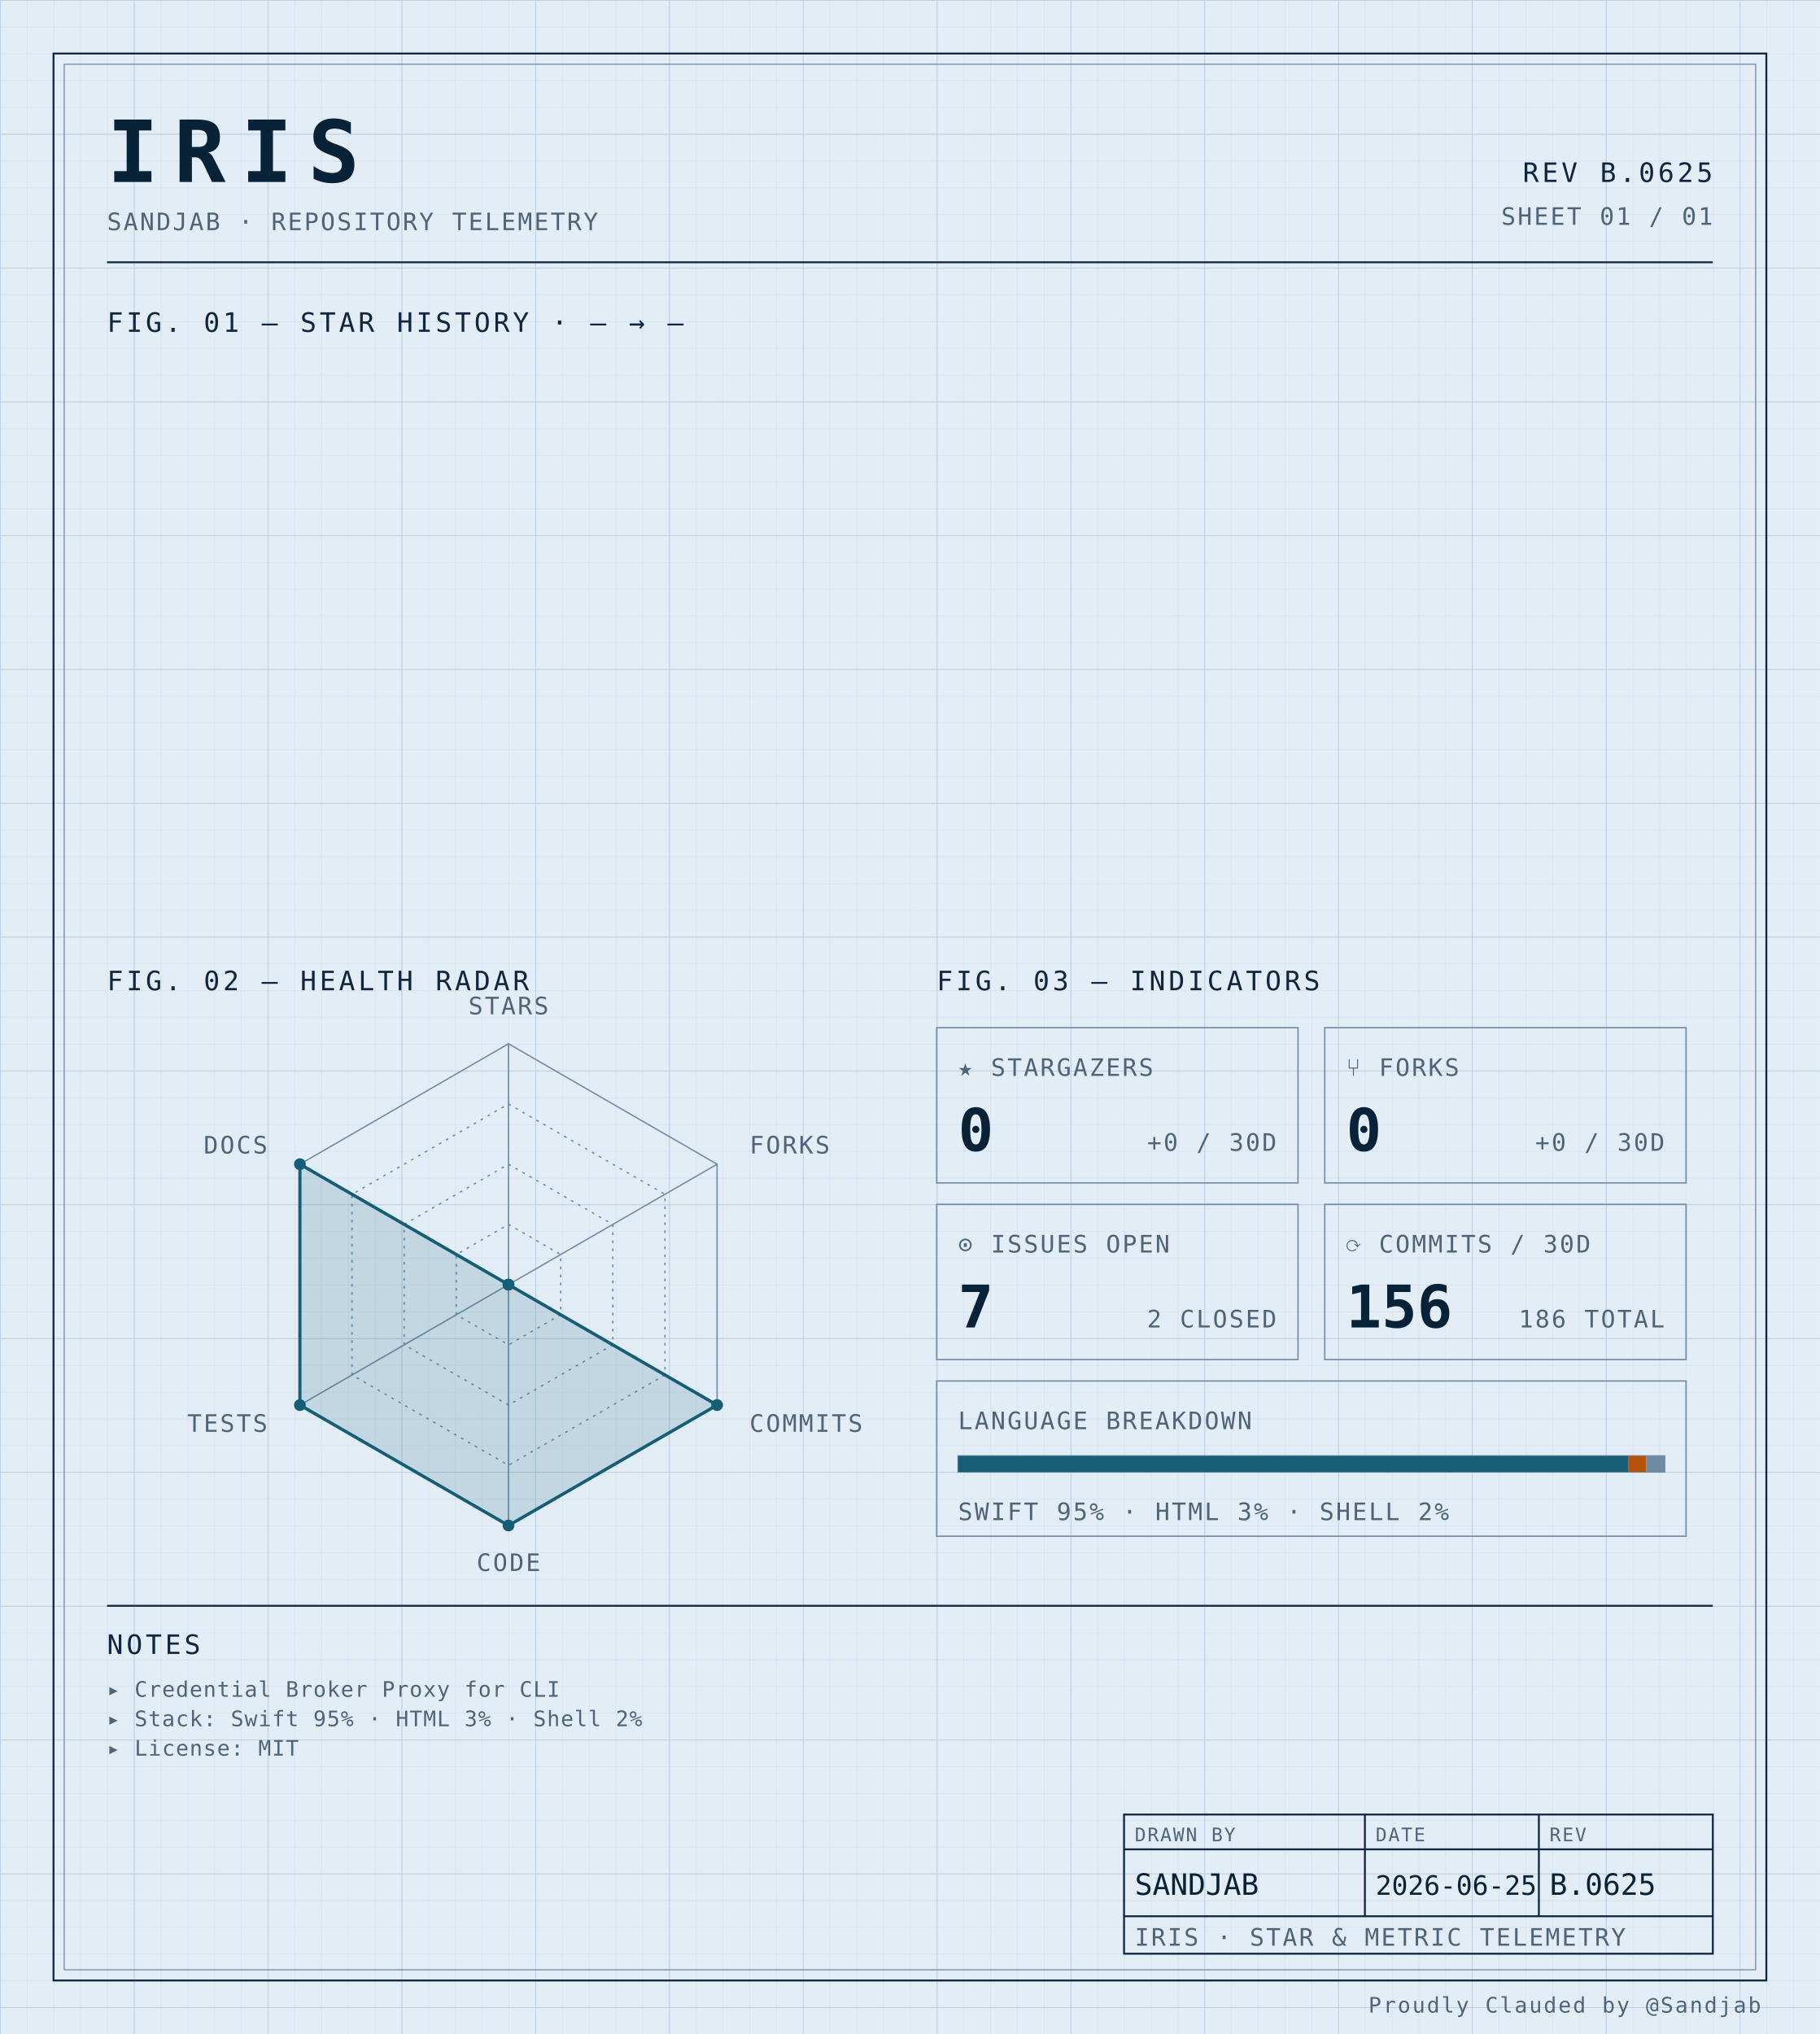
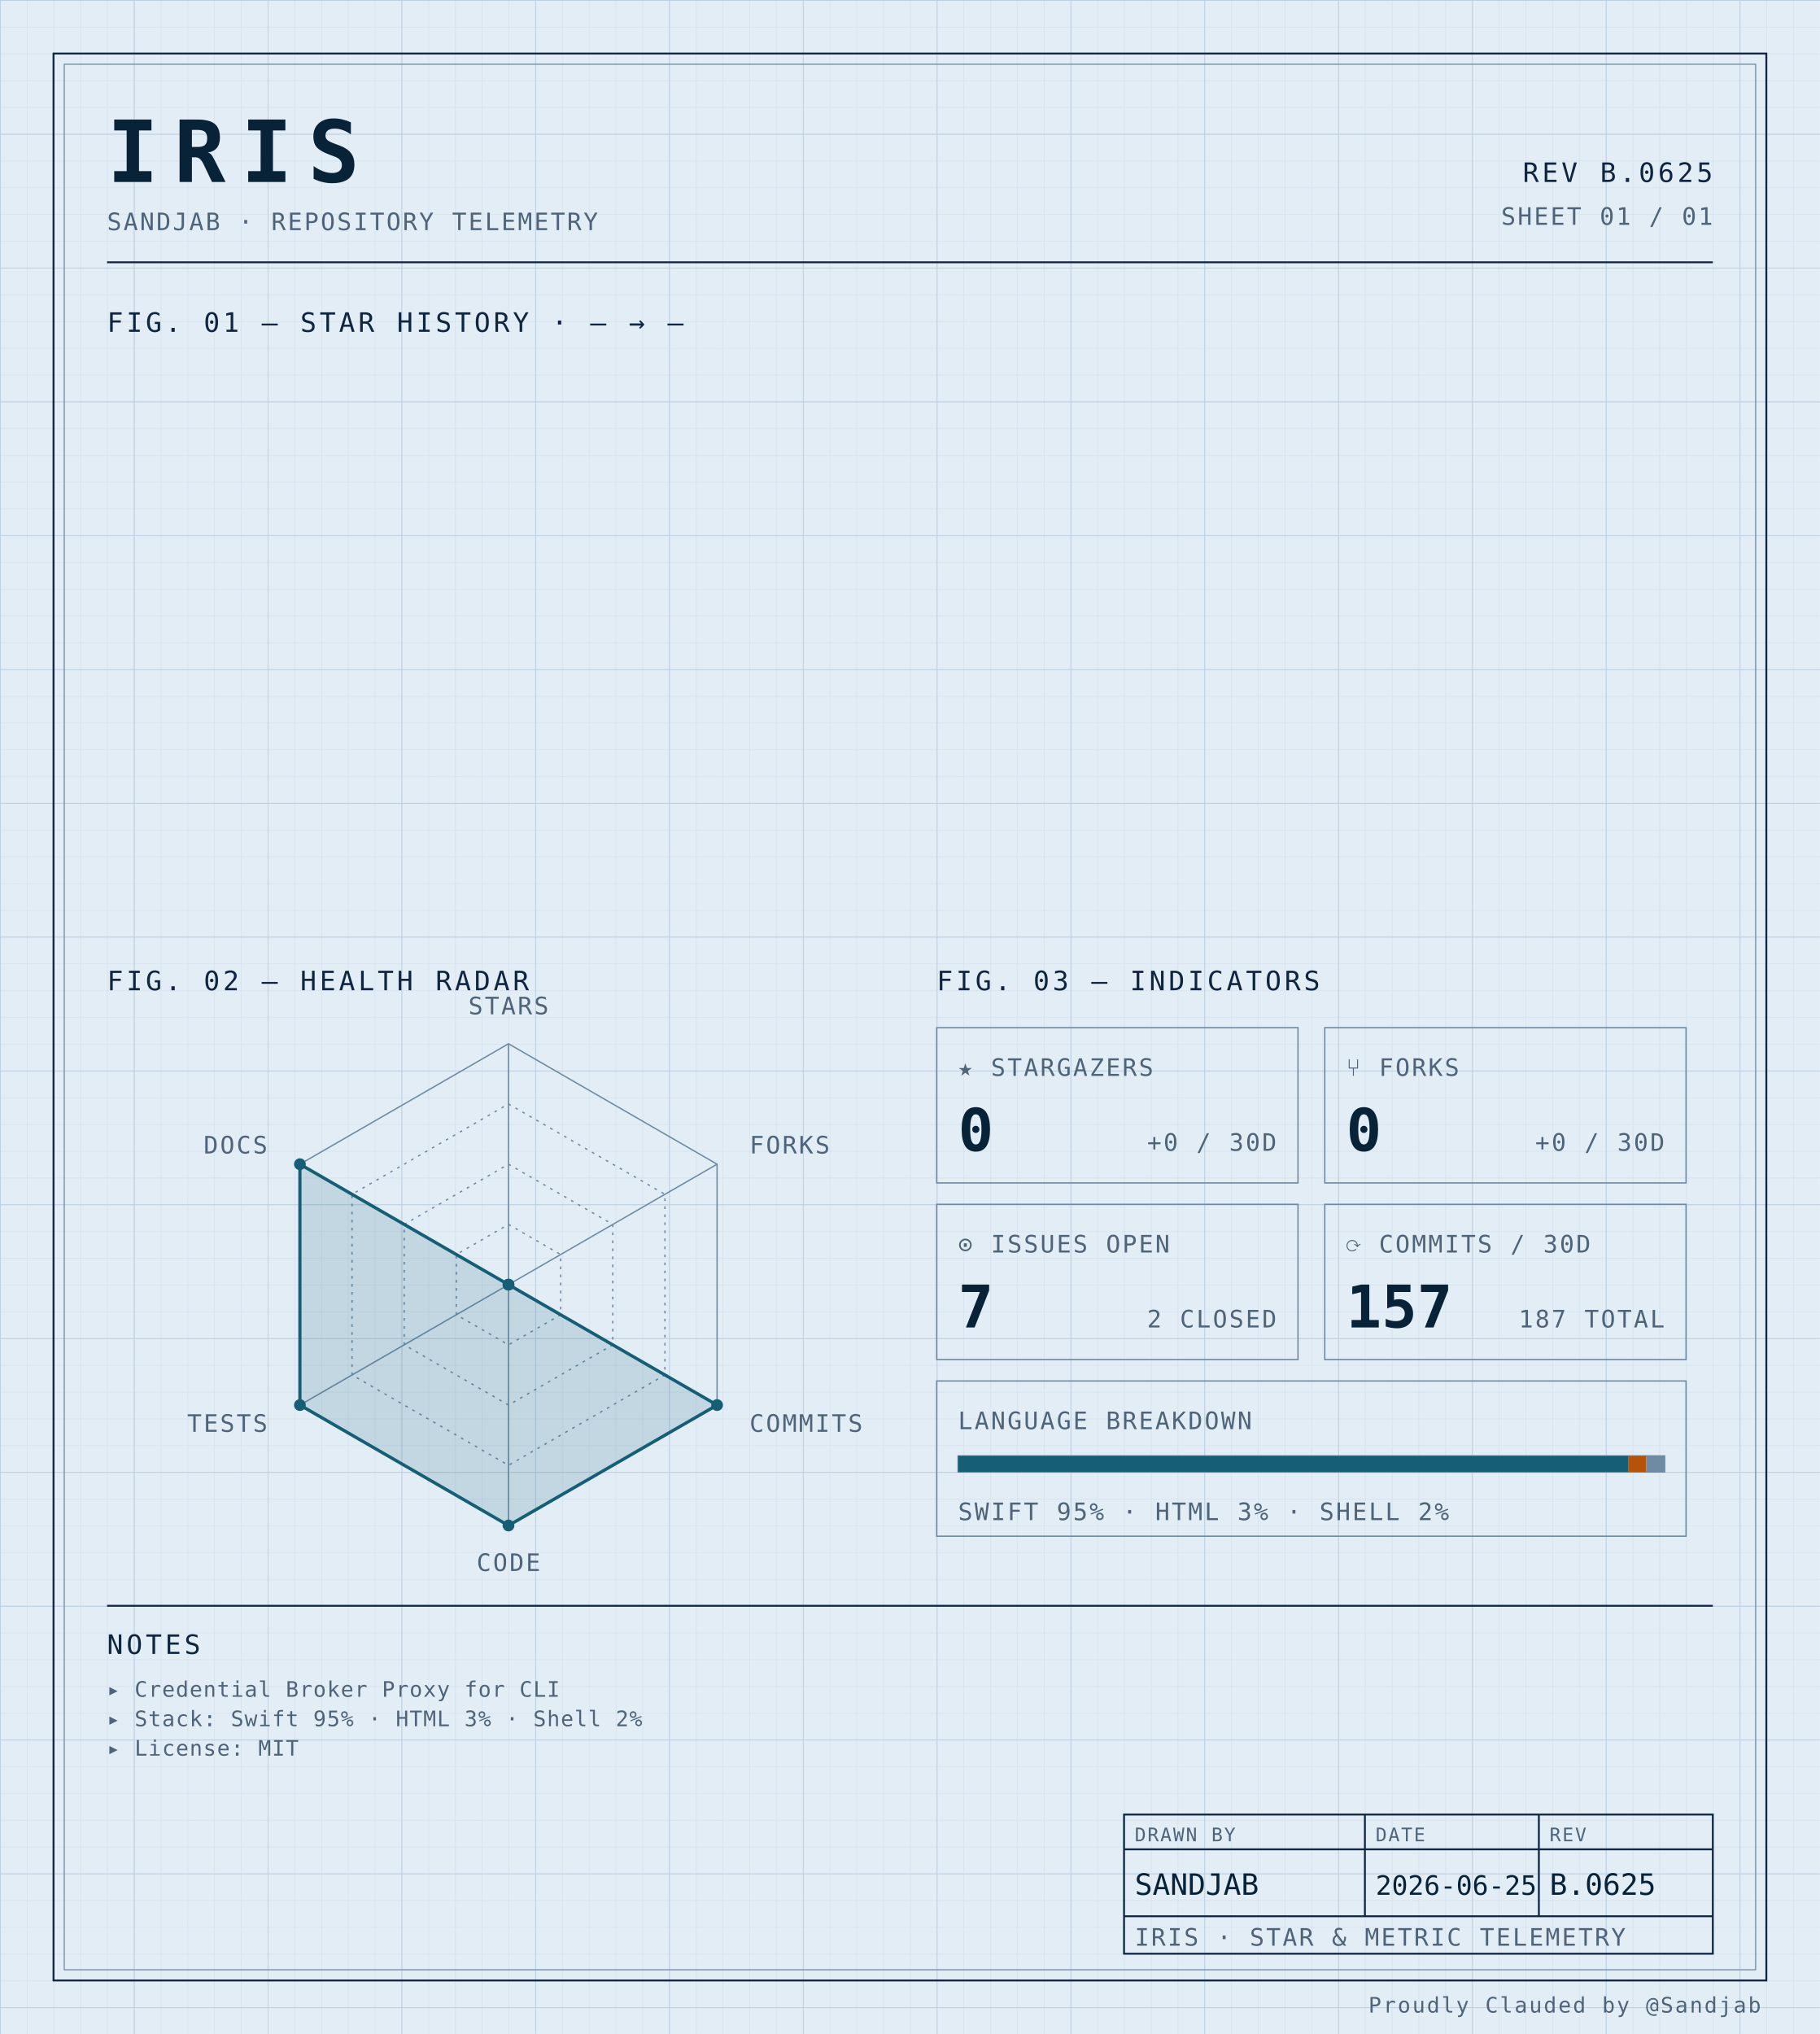
<svg xmlns="http://www.w3.org/2000/svg" width="100%" viewBox="0 0 680 760" role="img">
  <defs>
    <pattern id="grid-fine" width="10" height="10" patternUnits="userSpaceOnUse">
      <path d="M10 0H0V10" fill="none" stroke="#d4e0ec" stroke-width="0.4" />
    </pattern>
    <pattern id="grid-major" width="50" height="50" patternUnits="userSpaceOnUse">
      <path d="M50 0H0V50" fill="none" stroke="#b8cce0" stroke-width="0.5" />
    </pattern>
  </defs>
  <rect x="0" y="0" width="680" height="760" fill="#e3edf6" />
  <rect x="0" y="0" width="680" height="760" fill="url(#grid-fine)" />
  <rect x="0" y="0" width="680" height="760" fill="url(#grid-major)" />
  <rect x="20" y="20" width="640" height="720" fill="none" stroke="#0f2540" stroke-width="0.7" />
  <rect x="24" y="24" width="632" height="712" fill="none" stroke="#6f8aa3" stroke-width="0.4" />
  <text x="40" y="68" font-family="ui-monospace, 'SF Mono', 'JetBrains Mono', 'Cascadia Code', Consolas, monospace" font-size="32" font-weight="700" fill="#082338" text-anchor="start" letter-spacing="0.18em">IRIS</text>
  <text x="40" y="86" font-family="ui-monospace, 'SF Mono', 'JetBrains Mono', 'Cascadia Code', Consolas, monospace" font-size="9" font-weight="400" fill="#4f6478" text-anchor="start" letter-spacing="0.08em">SANDJAB · REPOSITORY TELEMETRY</text>
  <text x="640" y="68" font-family="ui-monospace, 'SF Mono', 'JetBrains Mono', 'Cascadia Code', Consolas, monospace" font-size="10" font-weight="400" fill="#0f2540" text-anchor="end" letter-spacing="0.12em">REV B.0625</text>
  <text x="640" y="84" font-family="ui-monospace, 'SF Mono', 'JetBrains Mono', 'Cascadia Code', Consolas, monospace" font-size="9" font-weight="400" fill="#4f6478" text-anchor="end" letter-spacing="0.08em">SHEET 01 / 01</text>
  <line x1="40" y1="98" x2="640" y2="98" stroke="#0f2540" stroke-width="0.7" />
  <text x="40" y="124" font-family="ui-monospace, 'SF Mono', 'JetBrains Mono', 'Cascadia Code', Consolas, monospace" font-size="10" font-weight="400" fill="#0f2540" text-anchor="start" letter-spacing="0.12em">FIG. 01 — STAR HISTORY · — → —</text>
  <text x="40" y="370" font-family="ui-monospace, 'SF Mono', 'JetBrains Mono', 'Cascadia Code', Consolas, monospace" font-size="10" font-weight="400" fill="#0f2540" text-anchor="start" letter-spacing="0.12em">FIG. 02 — HEALTH RADAR</text>
  <g transform="translate(190 480)">
    <polygon points="0.00,-90.00 77.94,-45.00 77.94,45.00 0.00,90.00 -77.94,45.00 -77.94,-45.00" fill="none" stroke="#6f8aa3" stroke-width="0.5" />
    <polygon points="0.00,-67.50 58.46,-33.75 58.46,33.75 0.00,67.50 -58.46,33.75 -58.46,-33.75" fill="none" stroke="#6f8aa3" stroke-width="0.5" stroke-dasharray="1,2" />
    <polygon points="0.00,-45.00 38.97,-22.50 38.97,22.50 0.00,45.00 -38.97,22.50 -38.97,-22.50" fill="none" stroke="#6f8aa3" stroke-width="0.5" stroke-dasharray="1,2" />
    <polygon points="0.00,-22.50 19.49,-11.25 19.49,11.25 0.00,22.50 -19.49,11.25 -19.49,-11.25" fill="none" stroke="#6f8aa3" stroke-width="0.5" stroke-dasharray="1,2" />
    <line x1="0" y1="0" x2="0.00" y2="-90.00" stroke="#6f8aa3" stroke-width="0.5" />
    <line x1="0" y1="0" x2="77.94" y2="-45.00" stroke="#6f8aa3" stroke-width="0.5" />
    <line x1="0" y1="0" x2="77.94" y2="45.00" stroke="#6f8aa3" stroke-width="0.5" />
    <line x1="0" y1="0" x2="0.00" y2="90.00" stroke="#6f8aa3" stroke-width="0.5" />
    <line x1="0" y1="0" x2="-77.94" y2="45.00" stroke="#6f8aa3" stroke-width="0.5" />
    <line x1="0" y1="0" x2="-77.94" y2="-45.00" stroke="#6f8aa3" stroke-width="0.5" />
    <polygon points="0.00,0.00 0.00,0.00 77.94,45.00 0.00,90.00 -77.94,45.00 -77.94,-45.00" fill="#155e75" fill-opacity="0.16" stroke="#155e75" stroke-width="1.2" />
    <circle cx="0.00" cy="0.00" r="2.2" fill="#155e75" />
    <circle cx="0.00" cy="0.00" r="2.2" fill="#155e75" />
    <circle cx="77.94" cy="45.00" r="2.2" fill="#155e75" />
    <circle cx="0.00" cy="90.00" r="2.2" fill="#155e75" />
    <circle cx="-77.94" cy="45.00" r="2.2" fill="#155e75" />
    <circle cx="-77.94" cy="-45.00" r="2.2" fill="#155e75" />
    <text x="6.3681633555662356e-15" y="-101" font-family="ui-monospace, 'SF Mono', 'JetBrains Mono', 'Cascadia Code', Consolas, monospace" font-size="9" font-weight="400" fill="#4f6478" text-anchor="middle" letter-spacing="0.08em">STARS</text>
    <text x="90.067" y="-49" font-family="ui-monospace, 'SF Mono', 'JetBrains Mono', 'Cascadia Code', Consolas, monospace" font-size="9" font-weight="400" fill="#4f6478" text-anchor="start" letter-spacing="0.08em">FORKS</text>
    <text x="90.067" y="55" font-family="ui-monospace, 'SF Mono', 'JetBrains Mono', 'Cascadia Code', Consolas, monospace" font-size="9" font-weight="400" fill="#4f6478" text-anchor="start" letter-spacing="0.08em">COMMITS</text>
    <text x="6.3681633555662356e-15" y="107" font-family="ui-monospace, 'SF Mono', 'JetBrains Mono', 'Cascadia Code', Consolas, monospace" font-size="9" font-weight="400" fill="#4f6478" text-anchor="middle" letter-spacing="0.08em">CODE</text>
    <text x="-90.067" y="55" font-family="ui-monospace, 'SF Mono', 'JetBrains Mono', 'Cascadia Code', Consolas, monospace" font-size="9" font-weight="400" fill="#4f6478" text-anchor="end" letter-spacing="0.08em">TESTS</text>
    <text x="-90.067" y="-49" font-family="ui-monospace, 'SF Mono', 'JetBrains Mono', 'Cascadia Code', Consolas, monospace" font-size="9" font-weight="400" fill="#4f6478" text-anchor="end" letter-spacing="0.08em">DOCS</text>
  </g>
  <text x="350" y="370" font-family="ui-monospace, 'SF Mono', 'JetBrains Mono', 'Cascadia Code', Consolas, monospace" font-size="10" font-weight="400" fill="#0f2540" text-anchor="start" letter-spacing="0.12em">FIG. 03 — INDICATORS</text>
  <rect x="350" y="384" width="135" height="58" fill="none" stroke="#6f8aa3" stroke-width="0.5" />
  <text x="358" y="402" font-family="ui-monospace, 'SF Mono', 'JetBrains Mono', 'Cascadia Code', Consolas, monospace" font-size="9" font-weight="400" fill="#4f6478" text-anchor="start" letter-spacing="0.08em">★ STARGAZERS</text>
  <text x="358" y="430" font-family="ui-monospace, 'SF Mono', 'JetBrains Mono', 'Cascadia Code', Consolas, monospace" font-size="22" font-weight="700" fill="#082338" text-anchor="start" letter-spacing="normal">0</text>
  <text x="477" y="430" font-family="ui-monospace, 'SF Mono', 'JetBrains Mono', 'Cascadia Code', Consolas, monospace" font-size="9" font-weight="400" fill="#4f6478" text-anchor="end" letter-spacing="0.08em">+0 / 30D</text>
  <rect x="495" y="384" width="135" height="58" fill="none" stroke="#6f8aa3" stroke-width="0.5" />
  <text x="503" y="402" font-family="ui-monospace, 'SF Mono', 'JetBrains Mono', 'Cascadia Code', Consolas, monospace" font-size="9" font-weight="400" fill="#4f6478" text-anchor="start" letter-spacing="0.08em">⑂ FORKS</text>
  <text x="503" y="430" font-family="ui-monospace, 'SF Mono', 'JetBrains Mono', 'Cascadia Code', Consolas, monospace" font-size="22" font-weight="700" fill="#082338" text-anchor="start" letter-spacing="normal">0</text>
  <text x="622" y="430" font-family="ui-monospace, 'SF Mono', 'JetBrains Mono', 'Cascadia Code', Consolas, monospace" font-size="9" font-weight="400" fill="#4f6478" text-anchor="end" letter-spacing="0.08em">+0 / 30D</text>
  <rect x="350" y="450" width="135" height="58" fill="none" stroke="#6f8aa3" stroke-width="0.5" />
  <text x="358" y="468" font-family="ui-monospace, 'SF Mono', 'JetBrains Mono', 'Cascadia Code', Consolas, monospace" font-size="9" font-weight="400" fill="#4f6478" text-anchor="start" letter-spacing="0.08em">⊙ ISSUES OPEN</text>
  <text x="358" y="496" font-family="ui-monospace, 'SF Mono', 'JetBrains Mono', 'Cascadia Code', Consolas, monospace" font-size="22" font-weight="700" fill="#082338" text-anchor="start" letter-spacing="normal">7</text>
  <text x="477" y="496" font-family="ui-monospace, 'SF Mono', 'JetBrains Mono', 'Cascadia Code', Consolas, monospace" font-size="9" font-weight="400" fill="#4f6478" text-anchor="end" letter-spacing="0.08em">2 CLOSED</text>
  <rect x="495" y="450" width="135" height="58" fill="none" stroke="#6f8aa3" stroke-width="0.5" />
  <text x="503" y="468" font-family="ui-monospace, 'SF Mono', 'JetBrains Mono', 'Cascadia Code', Consolas, monospace" font-size="9" font-weight="400" fill="#4f6478" text-anchor="start" letter-spacing="0.08em">⟳ COMMITS / 30D</text>
-   <text x="503" y="496" font-family="ui-monospace, 'SF Mono', 'JetBrains Mono', 'Cascadia Code', Consolas, monospace" font-size="22" font-weight="700" fill="#082338" text-anchor="start" letter-spacing="normal">156</text>
-   <text x="622" y="496" font-family="ui-monospace, 'SF Mono', 'JetBrains Mono', 'Cascadia Code', Consolas, monospace" font-size="9" font-weight="400" fill="#4f6478" text-anchor="end" letter-spacing="0.08em">186 TOTAL</text>
+   <text x="503" y="496" font-family="ui-monospace, 'SF Mono', 'JetBrains Mono', 'Cascadia Code', Consolas, monospace" font-size="22" font-weight="700" fill="#082338" text-anchor="start" letter-spacing="normal">157</text>
+   <text x="622" y="496" font-family="ui-monospace, 'SF Mono', 'JetBrains Mono', 'Cascadia Code', Consolas, monospace" font-size="9" font-weight="400" fill="#4f6478" text-anchor="end" letter-spacing="0.08em">187 TOTAL</text>
  <rect x="350" y="516" width="280" height="58" fill="none" stroke="#6f8aa3" stroke-width="0.5" />
  <text x="358" y="534" font-family="ui-monospace, 'SF Mono', 'JetBrains Mono', 'Cascadia Code', Consolas, monospace" font-size="9" font-weight="400" fill="#4f6478" text-anchor="start" letter-spacing="0.08em">LANGUAGE BREAKDOWN</text>
  <rect x="358" y="544" width="264" height="6" fill="none" stroke="#6f8aa3" stroke-width="0.5" />
  <rect x="358" y="544" width="250.51" height="6" fill="#155e75" />
  <rect x="608.508" y="544" width="6.63" height="6" fill="#b45309" />
  <rect x="615.133" y="544" width="6.87" height="6" fill="#6f8aa3" />
  <text x="358" y="568" font-family="ui-monospace, 'SF Mono', 'JetBrains Mono', 'Cascadia Code', Consolas, monospace" font-size="9" font-weight="400" fill="#4f6478" text-anchor="start" letter-spacing="0.08em">SWIFT 95% · HTML 3% · SHELL 2%</text>
  <line x1="40" y1="600" x2="640" y2="600" stroke="#0f2540" stroke-width="0.7" />
  <text x="40" y="618" font-family="ui-monospace, 'SF Mono', 'JetBrains Mono', 'Cascadia Code', Consolas, monospace" font-size="10" font-weight="400" fill="#0f2540" text-anchor="start" letter-spacing="0.12em">NOTES</text>
  <text x="40" y="634" font-family="ui-monospace, 'SF Mono', 'JetBrains Mono', 'Cascadia Code', Consolas, monospace" font-size="8" font-weight="400" fill="#4f6478" text-anchor="start" letter-spacing="0.04em">▸ Credential Broker Proxy for CLI</text>
  <text x="40" y="645" font-family="ui-monospace, 'SF Mono', 'JetBrains Mono', 'Cascadia Code', Consolas, monospace" font-size="8" font-weight="400" fill="#4f6478" text-anchor="start" letter-spacing="0.04em">▸ Stack: Swift 95% · HTML 3% · Shell 2%</text>
  <text x="40" y="656" font-family="ui-monospace, 'SF Mono', 'JetBrains Mono', 'Cascadia Code', Consolas, monospace" font-size="8" font-weight="400" fill="#4f6478" text-anchor="start" letter-spacing="0.04em">▸ License: MIT</text>
  <rect x="420" y="678" width="220" height="52" fill="none" stroke="#0f2540" stroke-width="0.7" />
  <line x1="420" y1="691" x2="640" y2="691" stroke="#0f2540" stroke-width="0.7" />
  <line x1="420" y1="716" x2="640" y2="716" stroke="#0f2540" stroke-width="0.7" />
  <line x1="510" y1="678" x2="510" y2="716" stroke="#0f2540" stroke-width="0.7" />
  <line x1="575" y1="678" x2="575" y2="716" stroke="#0f2540" stroke-width="0.7" />
  <text x="424" y="688" font-family="ui-monospace, 'SF Mono', 'JetBrains Mono', 'Cascadia Code', Consolas, monospace" font-size="7" font-weight="400" fill="#4f6478" text-anchor="start" letter-spacing="0.08em">DRAWN BY</text>
  <text x="514" y="688" font-family="ui-monospace, 'SF Mono', 'JetBrains Mono', 'Cascadia Code', Consolas, monospace" font-size="7" font-weight="400" fill="#4f6478" text-anchor="start" letter-spacing="0.08em">DATE</text>
  <text x="579" y="688" font-family="ui-monospace, 'SF Mono', 'JetBrains Mono', 'Cascadia Code', Consolas, monospace" font-size="7" font-weight="400" fill="#4f6478" text-anchor="start" letter-spacing="0.08em">REV</text>
  <text x="424" y="708" font-family="ui-monospace, 'SF Mono', 'JetBrains Mono', 'Cascadia Code', Consolas, monospace" font-size="11" font-weight="400" fill="#082338" text-anchor="start" letter-spacing="normal">SANDJAB</text>
  <text x="514" y="708" font-family="ui-monospace, 'SF Mono', 'JetBrains Mono', 'Cascadia Code', Consolas, monospace" font-size="10" font-weight="400" fill="#082338" text-anchor="start" letter-spacing="normal">2026-06-25</text>
  <text x="579" y="708" font-family="ui-monospace, 'SF Mono', 'JetBrains Mono', 'Cascadia Code', Consolas, monospace" font-size="11" font-weight="400" fill="#082338" text-anchor="start" letter-spacing="normal">B.0625</text>
  <text x="424" y="727" font-family="ui-monospace, 'SF Mono', 'JetBrains Mono', 'Cascadia Code', Consolas, monospace" font-size="9" font-weight="400" fill="#4f6478" text-anchor="start" letter-spacing="0.08em">IRIS · STAR &amp; METRIC TELEMETRY</text>
  <text x="658" y="752" font-family="ui-monospace, 'SF Mono', 'JetBrains Mono', 'Cascadia Code', Consolas, monospace" font-size="8" font-weight="400" fill="#4f6478" text-anchor="end" letter-spacing="0.08em">Proudly Clauded by @Sandjab</text>
</svg>
